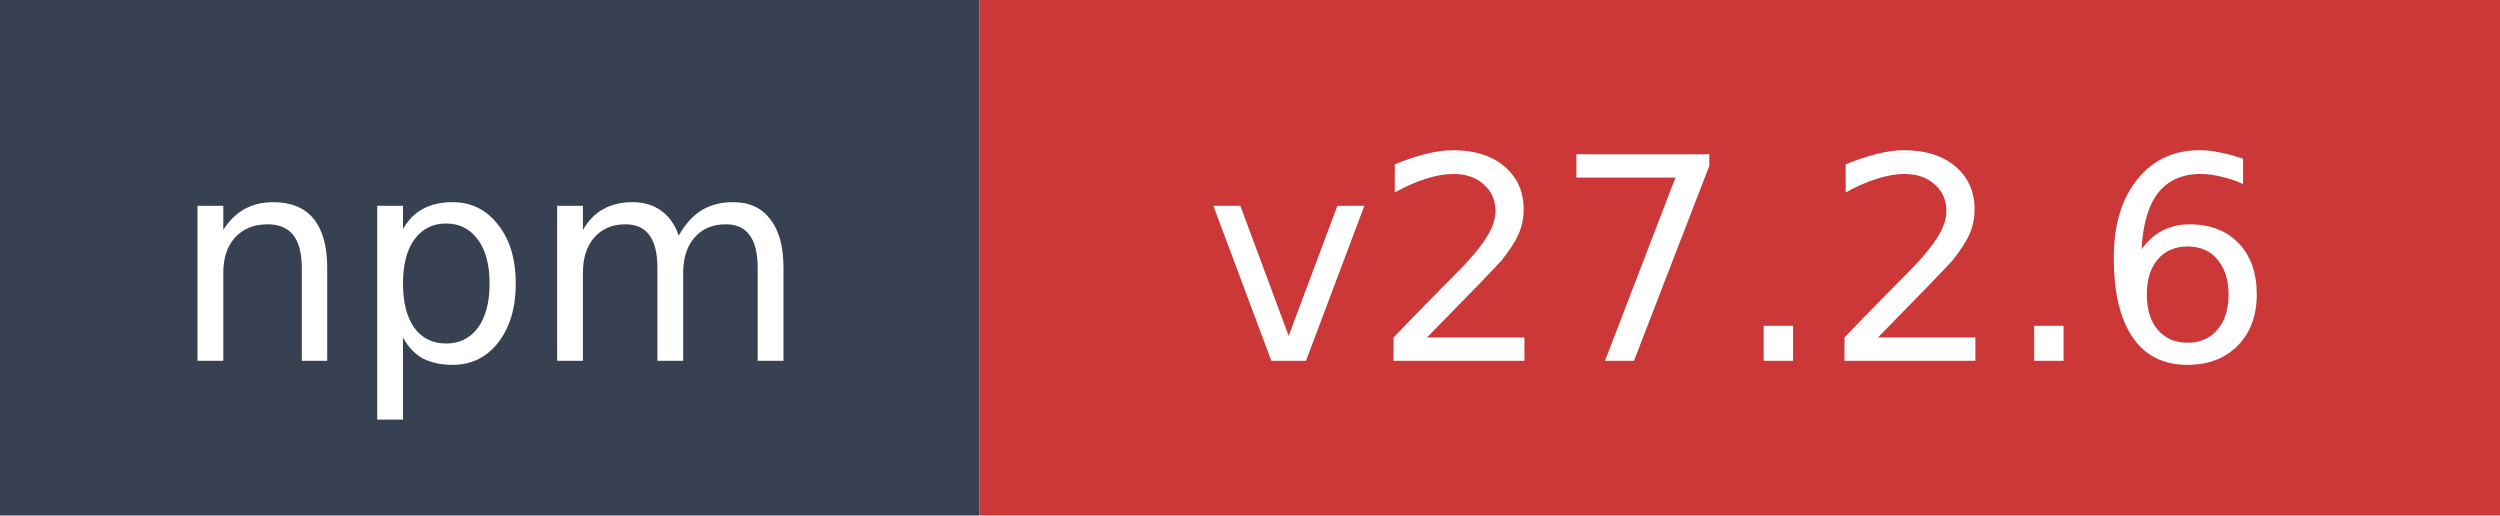
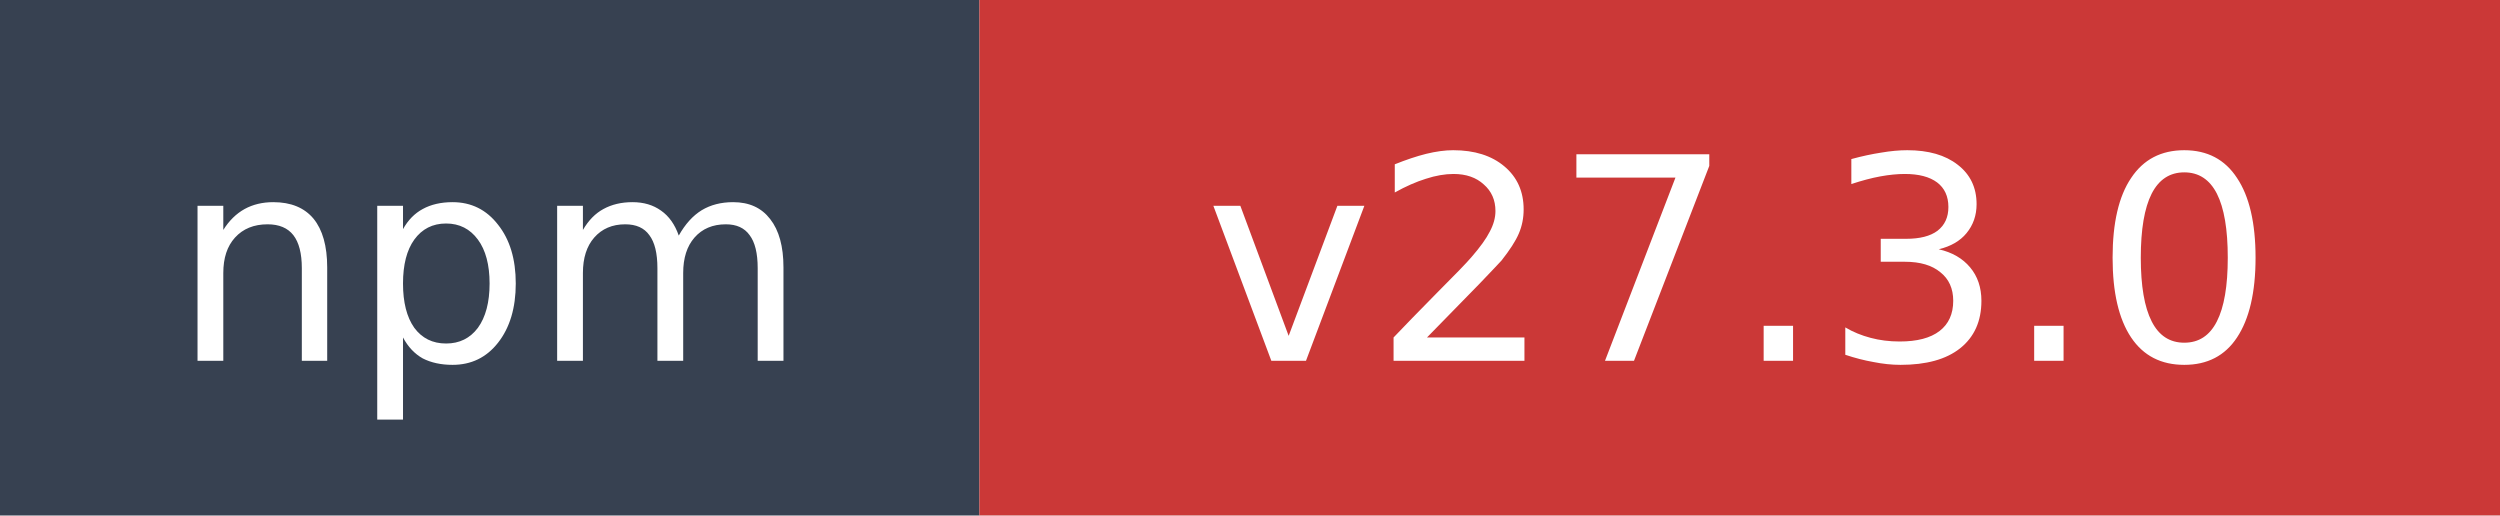
- <svg xmlns="http://www.w3.org/2000/svg" width="97" height="20" role="img" aria-label="npm: v27.2.6">
+ <svg xmlns="http://www.w3.org/2000/svg" width="97" height="20" role="img" aria-label="npm: v27.3.0">
  <rect width="38" height="20" fill="#374151" />
  <rect x="38" width="59" height="20" fill="#cb3837" />
  <text x="19" y="14" fill="#ffffff" font-family="Verdana,Geneva,DejaVu Sans,sans-serif" font-size="11" text-anchor="middle">npm</text>
-   <text x="67.5" y="14" fill="#ffffff" font-family="Verdana,Geneva,DejaVu Sans,sans-serif" font-size="11" text-anchor="middle">v27.2.6</text>
+   <text x="67.5" y="14" fill="#ffffff" font-family="Verdana,Geneva,DejaVu Sans,sans-serif" font-size="11" text-anchor="middle">v27.3.0</text>
</svg>
